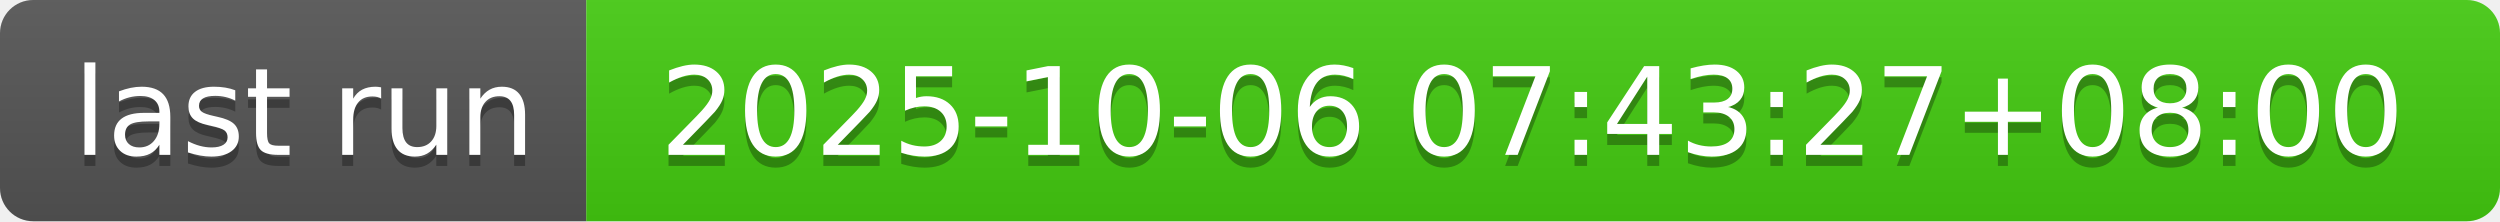
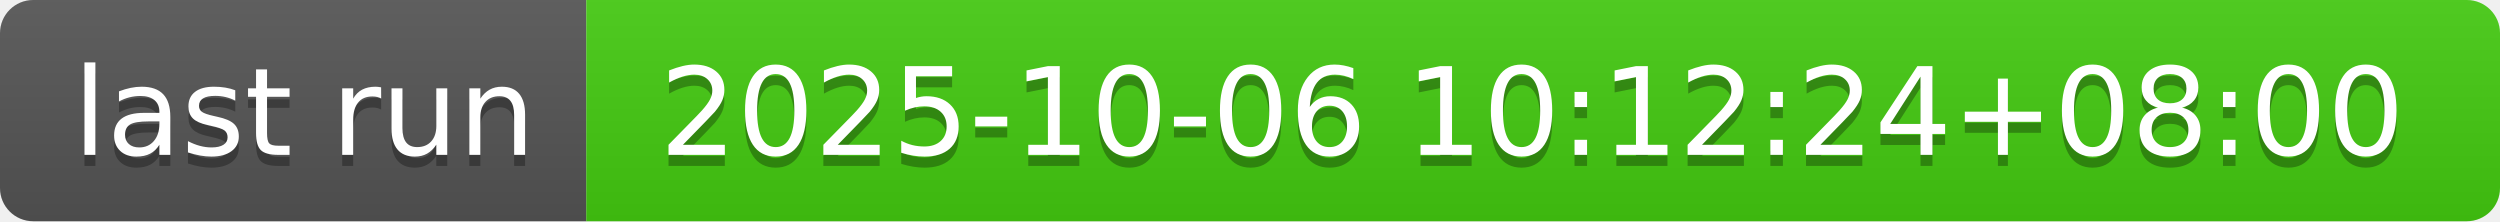
- <svg xmlns="http://www.w3.org/2000/svg" width="226" height="20" role="img" aria-label="last run: 2025-10-06 07:43:27+08:00">
+ <svg xmlns="http://www.w3.org/2000/svg" width="226" height="20" role="img" aria-label="last run: 2025-10-06 10:12:24+08:00">
  <linearGradient id="s" x2="0" y2="100%">
    <stop offset="0" stop-color="#bbb" stop-opacity=".1" />
    <stop offset="1" stop-opacity=".1" />
  </linearGradient>
  <clipPath id="r">
    <rect width="226" height="20" rx="3" fill="#fff" />
  </clipPath>
  <g clip-path="url(#r)">
    <rect width="53" height="20" fill="#555" />
    <rect x="53" width="173" height="20" fill="#4c1" />
    <rect width="226" height="20" fill="url(#s)" />
  </g>
  <g fill="#fff" text-anchor="middle" font-family="Verdana,Geneva,DejaVu Sans,sans-serif" text-rendering="geometricPrecision" font-size="110">
    <text aria-hidden="true" x="275" y="150" fill="#010101" fill-opacity=".3" transform="scale(.1)" textLength="430">last run</text>
    <text x="275" y="140" transform="scale(.1)" fill="#fff" textLength="430">last run</text>
-     <text aria-hidden="true" x="1385" y="150" fill="#010101" fill-opacity=".3" transform="scale(.1)" textLength="1630">2025-10-06 07:43:27+08:00</text>
-     <text x="1385" y="140" transform="scale(.1)" fill="#fff" textLength="1630">2025-10-06 07:43:27+08:00</text>
+     <text aria-hidden="true" x="1385" y="150" fill="#010101" fill-opacity=".3" transform="scale(.1)" textLength="1630">2025-10-06 10:12:24+08:00</text>
+     <text x="1385" y="140" transform="scale(.1)" fill="#fff" textLength="1630">2025-10-06 10:12:24+08:00</text>
  </g>
</svg>
